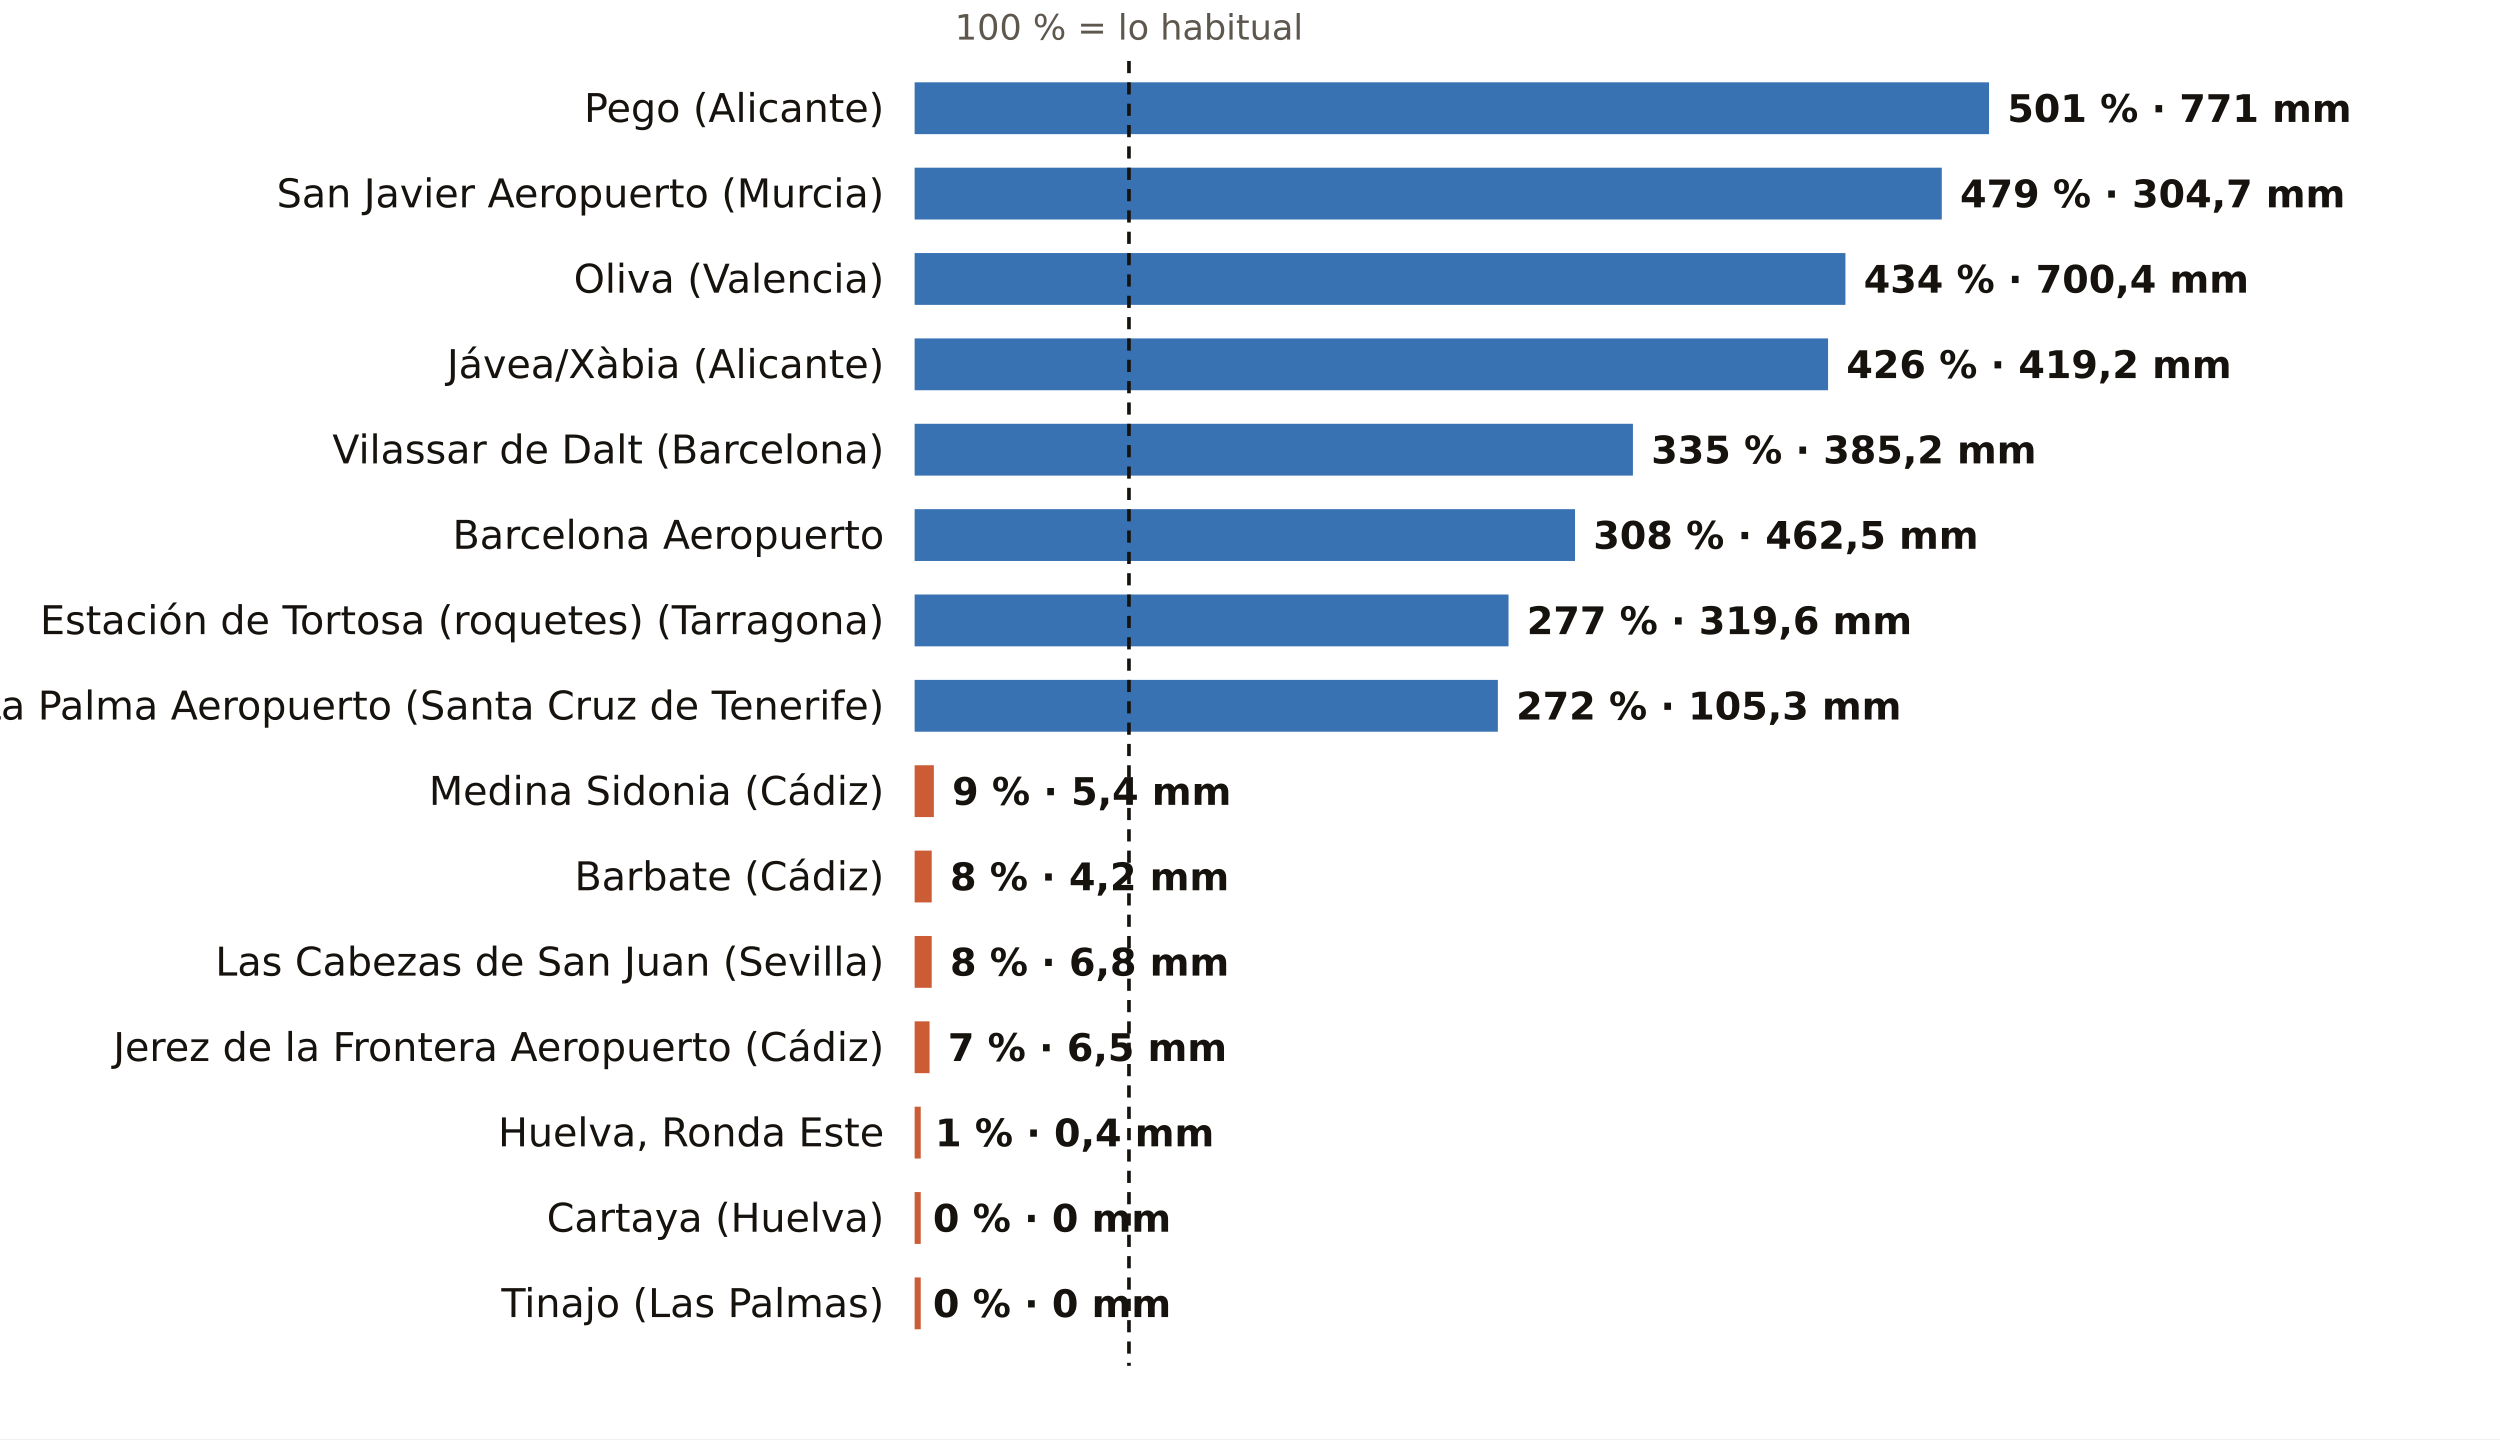
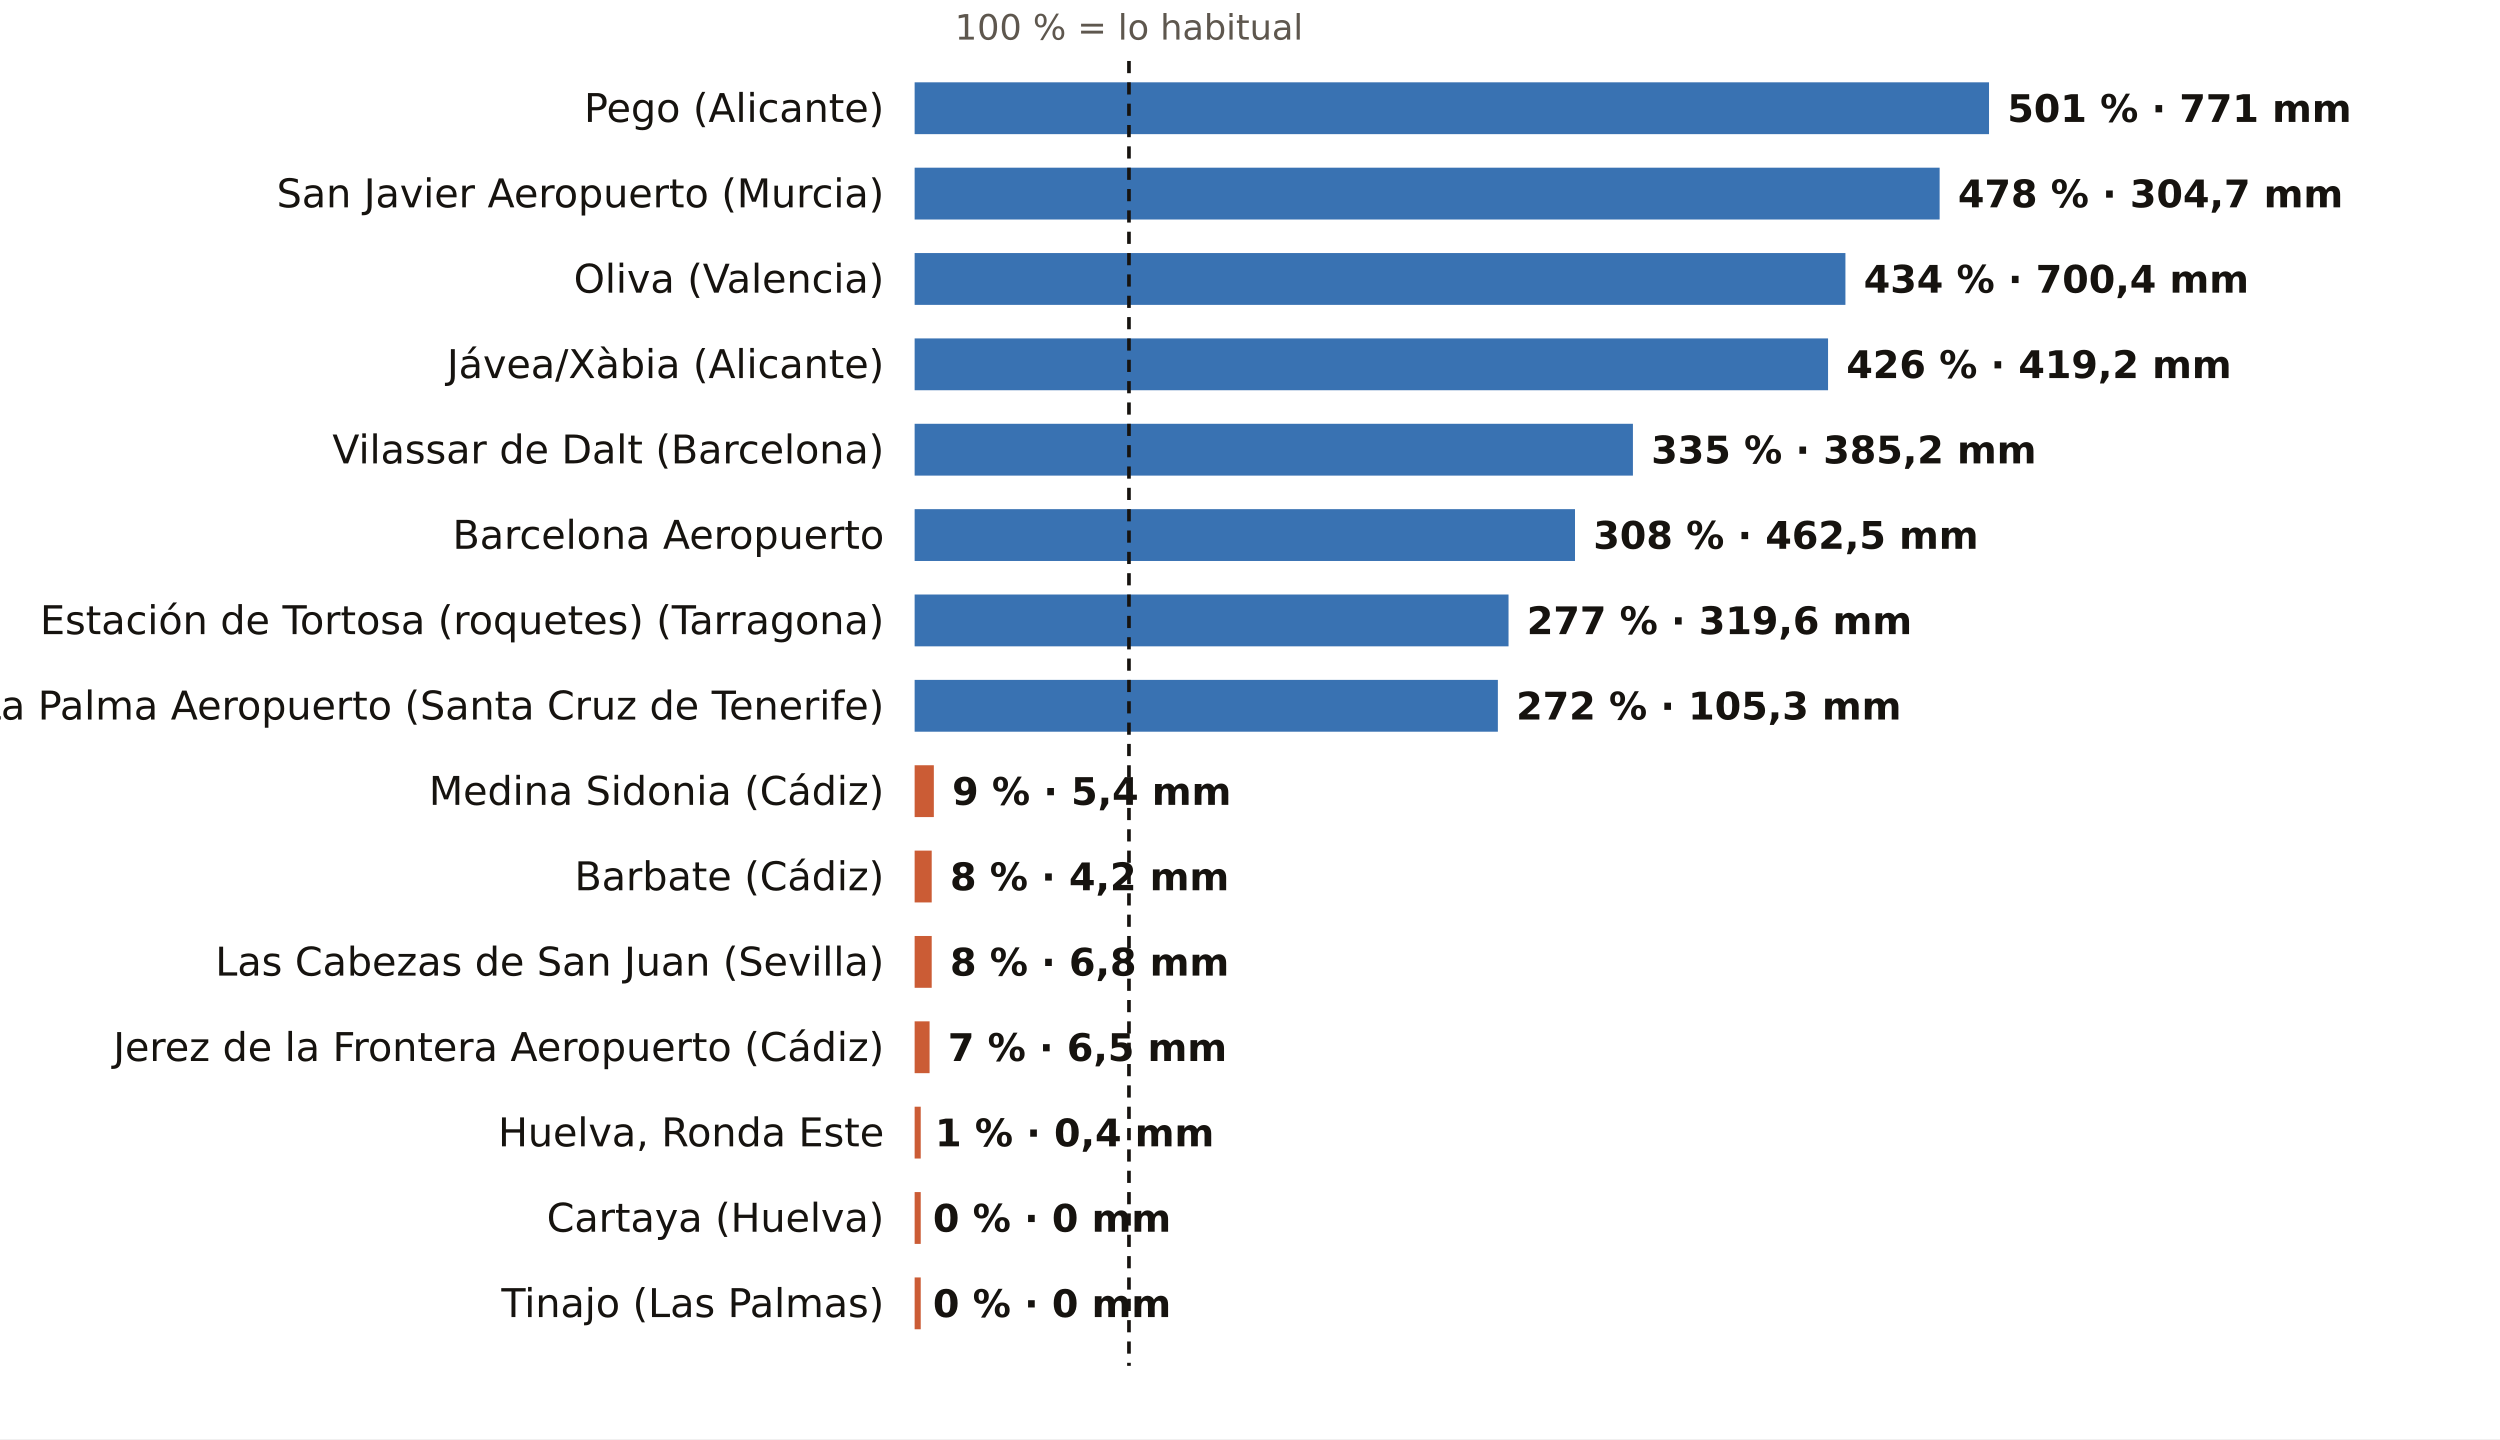
<svg xmlns="http://www.w3.org/2000/svg" viewBox="0 0 820 472" width="820" height="472" role="img" aria-label="El otoño, pluviómetro a pluviómetro: % de lo habitual">
  <rect width="820" height="472" fill="#FFFFFF" />
  <text x="370.3" y="13.0" font-size="11.5" fill="#5E574E" text-anchor="middle" font-weight="400" font-family="Public Sans, DejaVu Sans, Arial, sans-serif">100 % = lo habitual</text>
  <text x="290.0" y="40.0" font-size="13" fill="#16130F" text-anchor="end" font-weight="500" font-family="Public Sans, DejaVu Sans, Arial, sans-serif">Pego (Alicante)</text>
  <rect x="300" y="27" width="352.4" height="17" fill="#1F5FA8" opacity="0.88" />
  <text x="658.4" y="40.0" font-size="12.5" fill="#16130F" text-anchor="start" font-weight="600" font-family="Public Sans, DejaVu Sans, Arial, sans-serif">501 % · 771 mm</text>
  <text x="290.0" y="68.0" font-size="13" fill="#16130F" text-anchor="end" font-weight="500" font-family="Public Sans, DejaVu Sans, Arial, sans-serif">San Javier Aeropuerto (Murcia)</text>
-   <rect x="300" y="55" width="336.9" height="17" fill="#1F5FA8" opacity="0.88" />
-   <text x="642.9" y="68.0" font-size="12.5" fill="#16130F" text-anchor="start" font-weight="600" font-family="Public Sans, DejaVu Sans, Arial, sans-serif">479 % · 304,7 mm</text>
+   <rect x="300" y="55" width="336.2" height="17" fill="#1F5FA8" opacity="0.88" />
+   <text x="642.2" y="68.0" font-size="12.5" fill="#16130F" text-anchor="start" font-weight="600" font-family="Public Sans, DejaVu Sans, Arial, sans-serif">478 % · 304,7 mm</text>
  <text x="290.0" y="96.0" font-size="13" fill="#16130F" text-anchor="end" font-weight="500" font-family="Public Sans, DejaVu Sans, Arial, sans-serif">Oliva (Valencia)</text>
  <rect x="300" y="83" width="305.3" height="17" fill="#1F5FA8" opacity="0.88" />
  <text x="611.3" y="96.0" font-size="12.5" fill="#16130F" text-anchor="start" font-weight="600" font-family="Public Sans, DejaVu Sans, Arial, sans-serif">434 % · 700,4 mm</text>
  <text x="290.0" y="124.0" font-size="13" fill="#16130F" text-anchor="end" font-weight="500" font-family="Public Sans, DejaVu Sans, Arial, sans-serif">Jávea/Xàbia (Alicante)</text>
  <rect x="300" y="111" width="299.6" height="17" fill="#1F5FA8" opacity="0.88" />
  <text x="605.6" y="124.0" font-size="12.5" fill="#16130F" text-anchor="start" font-weight="600" font-family="Public Sans, DejaVu Sans, Arial, sans-serif">426 % · 419,2 mm</text>
  <text x="290.0" y="152.0" font-size="13" fill="#16130F" text-anchor="end" font-weight="500" font-family="Public Sans, DejaVu Sans, Arial, sans-serif">Vilassar de Dalt (Barcelona)</text>
  <rect x="300" y="139" width="235.6" height="17" fill="#1F5FA8" opacity="0.88" />
  <text x="541.6" y="152.0" font-size="12.5" fill="#16130F" text-anchor="start" font-weight="600" font-family="Public Sans, DejaVu Sans, Arial, sans-serif">335 % · 385,2 mm</text>
  <text x="290.0" y="180.0" font-size="13" fill="#16130F" text-anchor="end" font-weight="500" font-family="Public Sans, DejaVu Sans, Arial, sans-serif">Barcelona Aeropuerto</text>
  <rect x="300" y="167" width="216.6" height="17" fill="#1F5FA8" opacity="0.88" />
  <text x="522.6" y="180.0" font-size="12.5" fill="#16130F" text-anchor="start" font-weight="600" font-family="Public Sans, DejaVu Sans, Arial, sans-serif">308 % · 462,5 mm</text>
  <text x="290.0" y="208.0" font-size="13" fill="#16130F" text-anchor="end" font-weight="500" font-family="Public Sans, DejaVu Sans, Arial, sans-serif">Estación de Tortosa (roquetes) (Tarragona)</text>
  <rect x="300" y="195" width="194.8" height="17" fill="#1F5FA8" opacity="0.88" />
  <text x="500.8" y="208.0" font-size="12.5" fill="#16130F" text-anchor="start" font-weight="600" font-family="Public Sans, DejaVu Sans, Arial, sans-serif">277 % · 319,6 mm</text>
  <text x="290.0" y="236.0" font-size="13" fill="#16130F" text-anchor="end" font-weight="500" font-family="Public Sans, DejaVu Sans, Arial, sans-serif">La Palma Aeropuerto (Santa Cruz de Tenerife)</text>
  <rect x="300" y="223" width="191.3" height="17" fill="#1F5FA8" opacity="0.88" />
  <text x="497.3" y="236.0" font-size="12.5" fill="#16130F" text-anchor="start" font-weight="600" font-family="Public Sans, DejaVu Sans, Arial, sans-serif">272 % · 105,3 mm</text>
  <text x="290.0" y="264.0" font-size="13" fill="#16130F" text-anchor="end" font-weight="500" font-family="Public Sans, DejaVu Sans, Arial, sans-serif">Medina Sidonia (Cádiz)</text>
  <rect x="300" y="251" width="6.3" height="17" fill="#C4461A" opacity="0.88" />
  <text x="312.3" y="264.0" font-size="12.5" fill="#16130F" text-anchor="start" font-weight="600" font-family="Public Sans, DejaVu Sans, Arial, sans-serif">9 % · 5,4 mm</text>
  <text x="290.0" y="292.0" font-size="13" fill="#16130F" text-anchor="end" font-weight="500" font-family="Public Sans, DejaVu Sans, Arial, sans-serif">Barbate (Cádiz)</text>
  <rect x="300" y="279" width="5.6" height="17" fill="#C4461A" opacity="0.88" />
  <text x="311.6" y="292.0" font-size="12.5" fill="#16130F" text-anchor="start" font-weight="600" font-family="Public Sans, DejaVu Sans, Arial, sans-serif">8 % · 4,2 mm</text>
  <text x="290.0" y="320.0" font-size="13" fill="#16130F" text-anchor="end" font-weight="500" font-family="Public Sans, DejaVu Sans, Arial, sans-serif">Las Cabezas de San Juan (Sevilla)</text>
  <rect x="300" y="307" width="5.6" height="17" fill="#C4461A" opacity="0.88" />
  <text x="311.6" y="320.0" font-size="12.5" fill="#16130F" text-anchor="start" font-weight="600" font-family="Public Sans, DejaVu Sans, Arial, sans-serif">8 % · 6,8 mm</text>
  <text x="290.0" y="348.0" font-size="13" fill="#16130F" text-anchor="end" font-weight="500" font-family="Public Sans, DejaVu Sans, Arial, sans-serif">Jerez de la Frontera Aeropuerto (Cádiz)</text>
  <rect x="300" y="335" width="4.9" height="17" fill="#C4461A" opacity="0.88" />
  <text x="310.9" y="348.0" font-size="12.5" fill="#16130F" text-anchor="start" font-weight="600" font-family="Public Sans, DejaVu Sans, Arial, sans-serif">7 % · 6,5 mm</text>
  <text x="290.0" y="376.0" font-size="13" fill="#16130F" text-anchor="end" font-weight="500" font-family="Public Sans, DejaVu Sans, Arial, sans-serif">Huelva, Ronda Este</text>
  <rect x="300" y="363" width="2.0" height="17" fill="#C4461A" opacity="0.88" />
  <text x="306.7" y="376.0" font-size="12.5" fill="#16130F" text-anchor="start" font-weight="600" font-family="Public Sans, DejaVu Sans, Arial, sans-serif">1 % · 0,4 mm</text>
  <text x="290.0" y="404.0" font-size="13" fill="#16130F" text-anchor="end" font-weight="500" font-family="Public Sans, DejaVu Sans, Arial, sans-serif">Cartaya (Huelva)</text>
  <rect x="300" y="391" width="2.0" height="17" fill="#C4461A" opacity="0.88" />
  <text x="306.0" y="404.0" font-size="12.5" fill="#16130F" text-anchor="start" font-weight="600" font-family="Public Sans, DejaVu Sans, Arial, sans-serif">0 % · 0 mm</text>
  <text x="290.0" y="432.0" font-size="13" fill="#16130F" text-anchor="end" font-weight="500" font-family="Public Sans, DejaVu Sans, Arial, sans-serif">Tinajo (Las Palmas)</text>
  <rect x="300" y="419" width="2.0" height="17" fill="#C4461A" opacity="0.88" />
  <text x="306.0" y="432.0" font-size="12.5" fill="#16130F" text-anchor="start" font-weight="600" font-family="Public Sans, DejaVu Sans, Arial, sans-serif">0 % · 0 mm</text>
  <line x1="370.3" x2="370.3" y1="20" y2="448" stroke="#16130F" stroke-width="1.2" stroke-dasharray="4 3" />
</svg>
